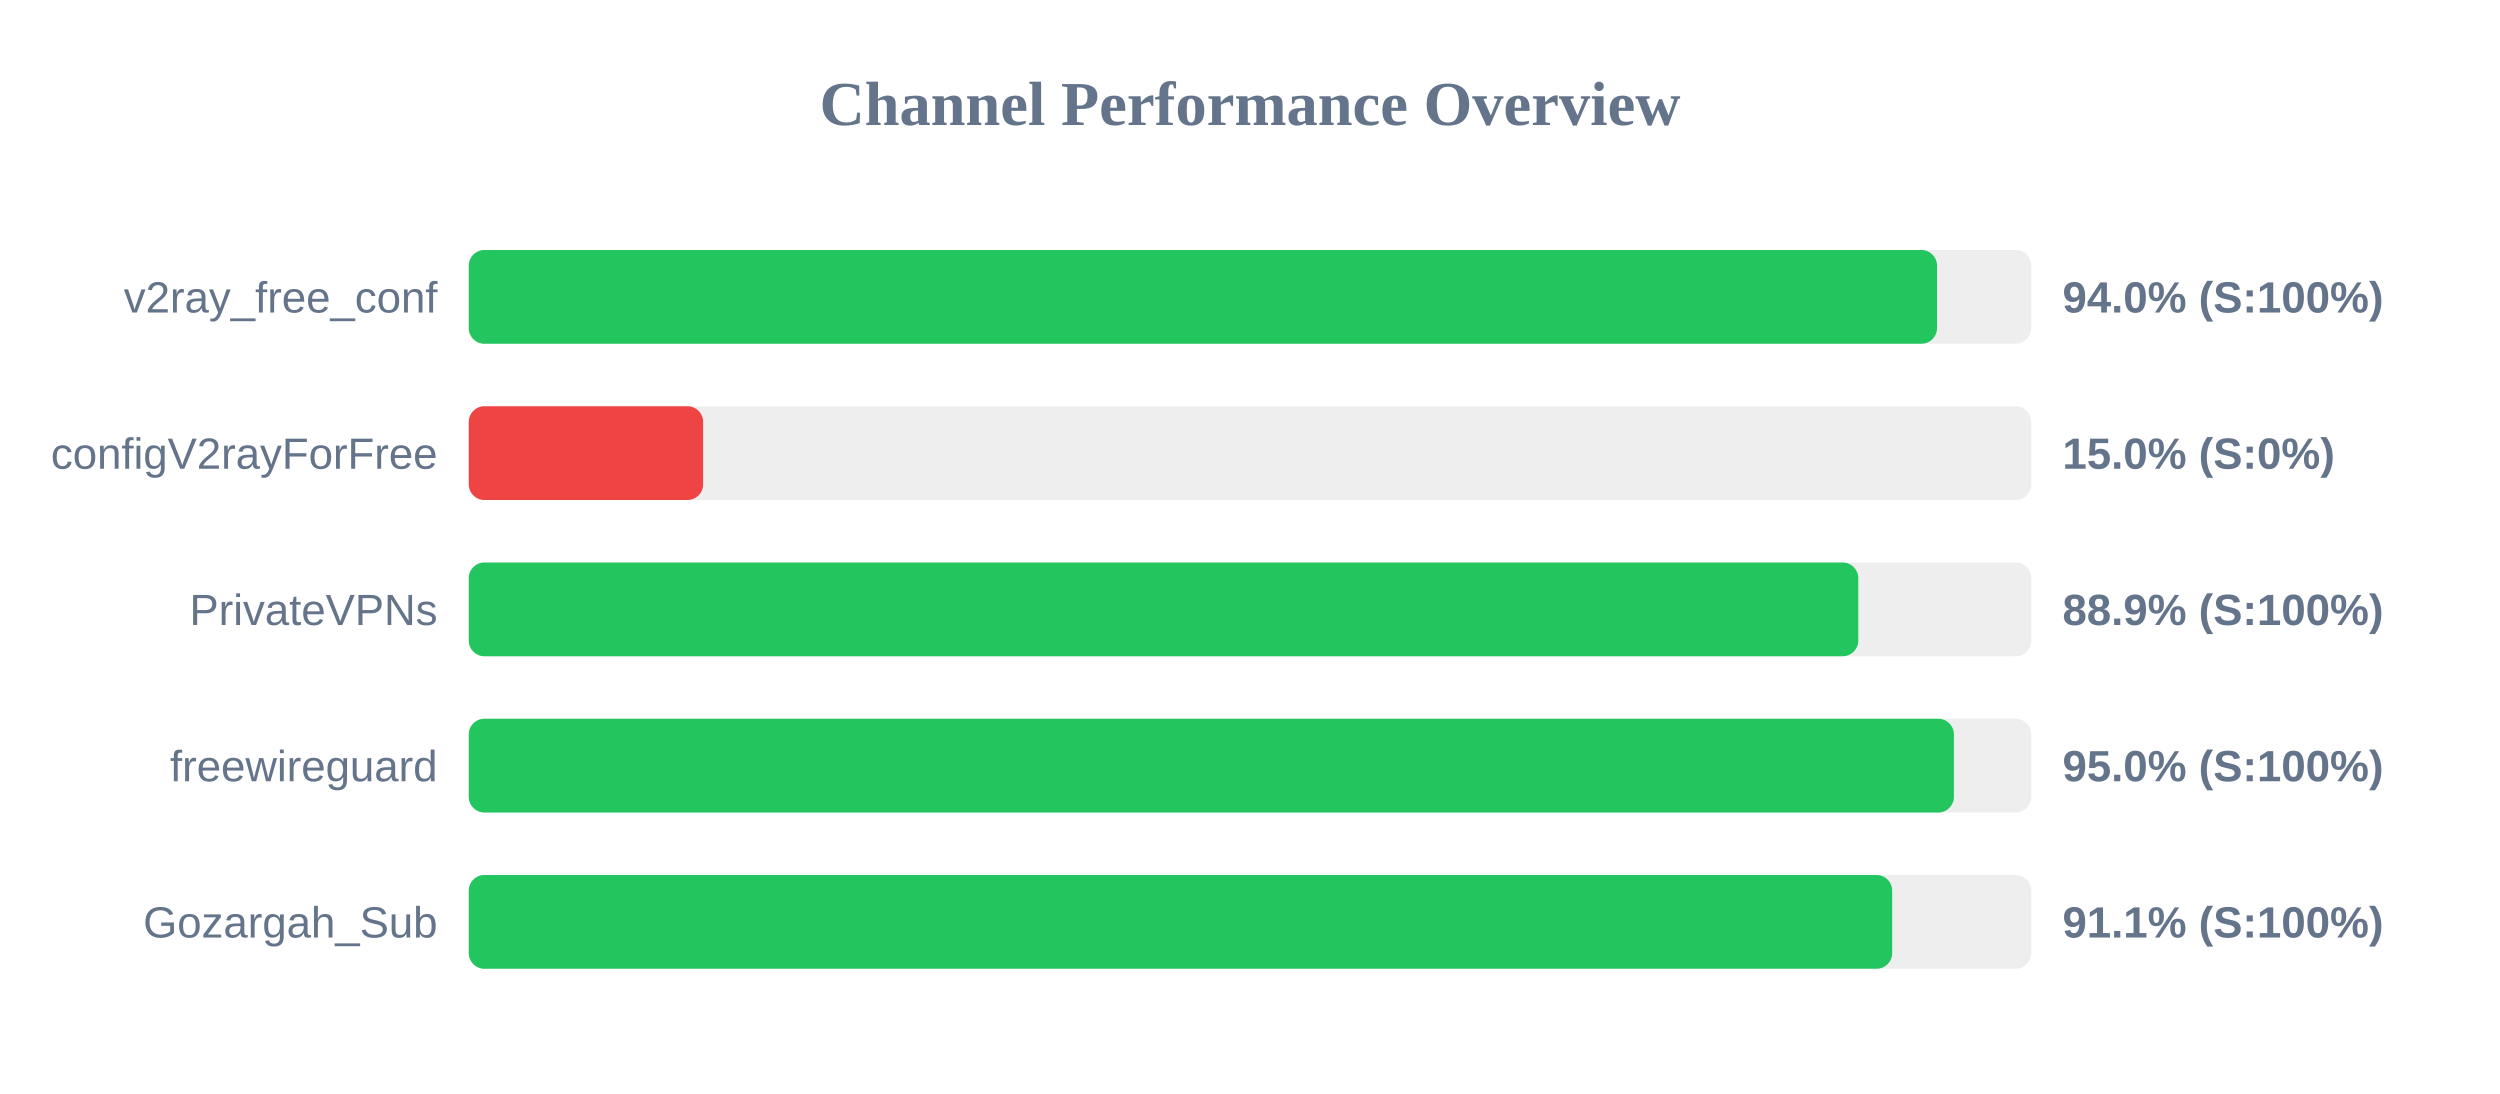
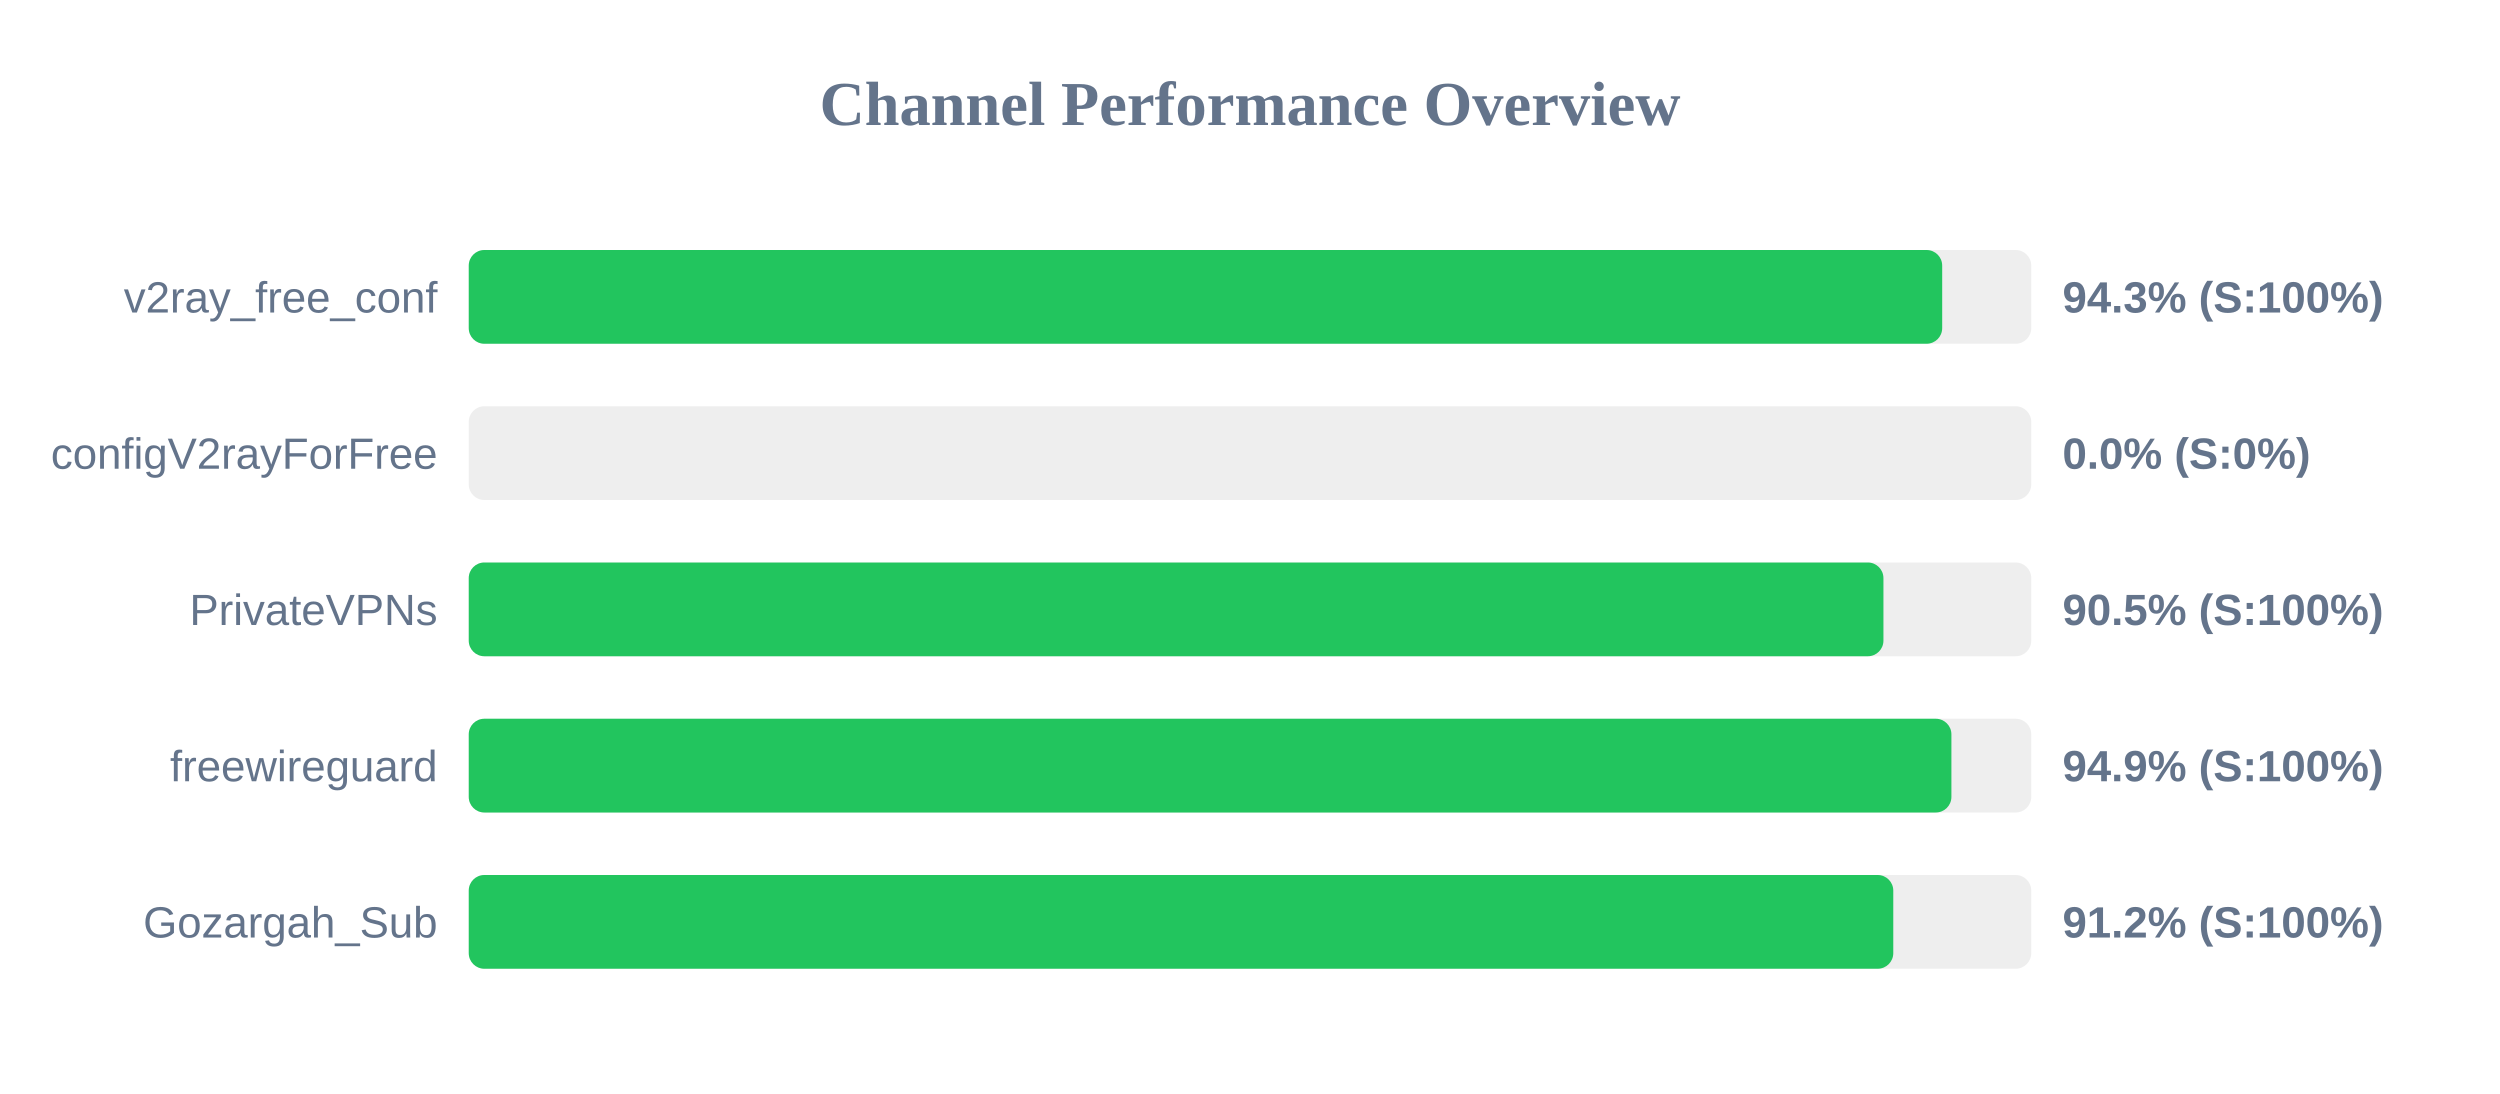
<svg xmlns="http://www.w3.org/2000/svg" width="800" height="350" version="1.1">
  <style>
        .row { font: 14px Arial; fill: #64748b; }
        .score { font: bold 14px Arial; fill: #64748b; }
    </style>
  <text x="400" y="40" text-anchor="middle" font-size="20px" font-weight="bold" fill="#64748b">Channel Performance Overview</text>
  <rect x="150" y="80" width="500" height="30" fill="#eee" rx="5" />
-   <rect x="150" y="80" width="469.85" height="30" fill="#22c55e" rx="5" />
+   <rect x="150" y="80" width="471.5" height="30" fill="#22c55e" rx="5" />
  <text x="140" y="100" text-anchor="end" class="row">v2ray_free_conf</text>
-   <text x="660" y="100" text-anchor="start" class="score">94.0% (S:100%)</text>
+   <text x="660" y="100" text-anchor="start" class="score">94.3% (S:100%)</text>
  <rect x="150" y="130" width="500" height="30" fill="#eee" rx="5" />
-   <rect x="150" y="130" width="75.0" height="30" fill="#ef4444" rx="5" />
+   <rect x="150" y="130" width="0.0" height="30" fill="#ef4444" rx="5" />
  <text x="140" y="150" text-anchor="end" class="row">configV2rayForFree</text>
-   <text x="660" y="150" text-anchor="start" class="score">15.0% (S:0%)</text>
+   <text x="660" y="150" text-anchor="start" class="score">0.0% (S:0%)</text>
  <rect x="150" y="180" width="500" height="30" fill="#eee" rx="5" />
-   <rect x="150" y="180" width="444.65" height="30" fill="#22c55e" rx="5" />
+   <rect x="150" y="180" width="452.7" height="30" fill="#22c55e" rx="5" />
  <text x="140" y="200" text-anchor="end" class="row">PrivateVPNs</text>
-   <text x="660" y="200" text-anchor="start" class="score">88.9% (S:100%)</text>
+   <text x="660" y="200" text-anchor="start" class="score">90.5% (S:100%)</text>
  <rect x="150" y="230" width="500" height="30" fill="#eee" rx="5" />
-   <rect x="150" y="230" width="475.25" height="30" fill="#22c55e" rx="5" />
+   <rect x="150" y="230" width="474.45" height="30" fill="#22c55e" rx="5" />
  <text x="140" y="250" text-anchor="end" class="row">freewireguard</text>
-   <text x="660" y="250" text-anchor="start" class="score">95.0% (S:100%)</text>
+   <text x="660" y="250" text-anchor="start" class="score">94.9% (S:100%)</text>
  <rect x="150" y="280" width="500" height="30" fill="#eee" rx="5" />
-   <rect x="150" y="280" width="455.5" height="30" fill="#22c55e" rx="5" />
+   <rect x="150" y="280" width="455.85" height="30" fill="#22c55e" rx="5" />
  <text x="140" y="300" text-anchor="end" class="row">Gozargah_Sub</text>
-   <text x="660" y="300" text-anchor="start" class="score">91.1% (S:100%)</text>
+   <text x="660" y="300" text-anchor="start" class="score">91.2% (S:100%)</text>
</svg>
